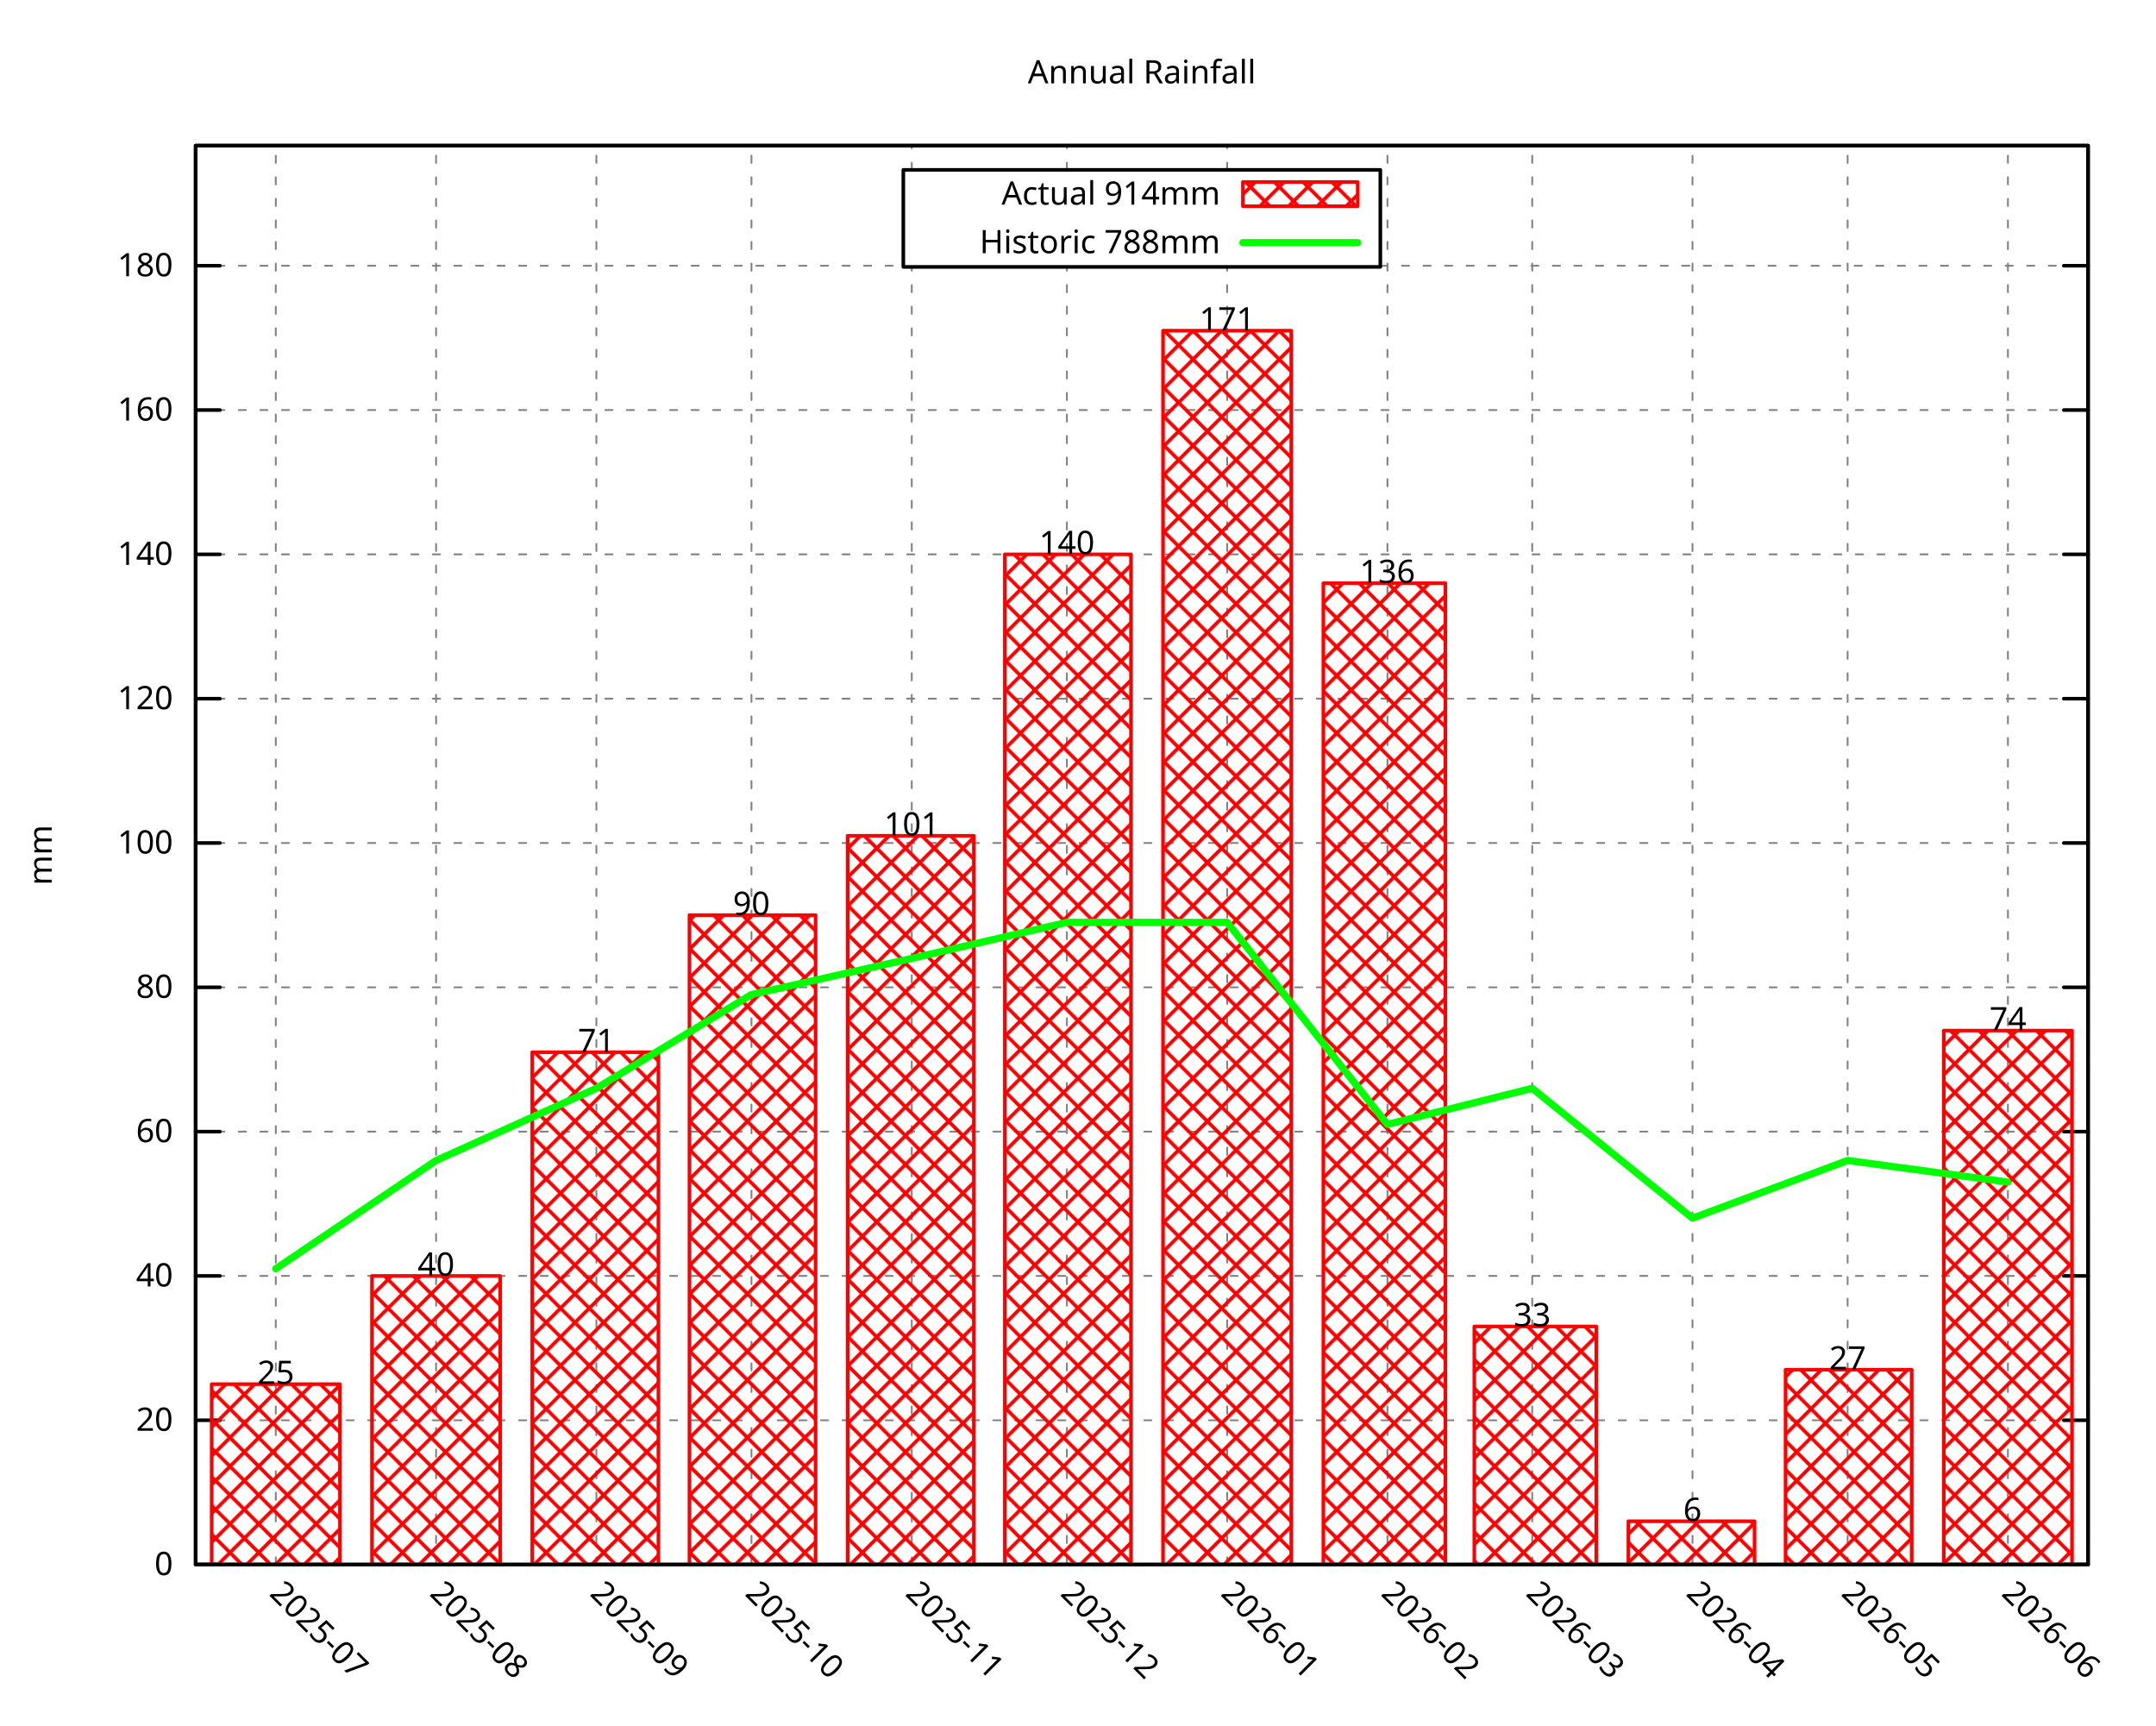
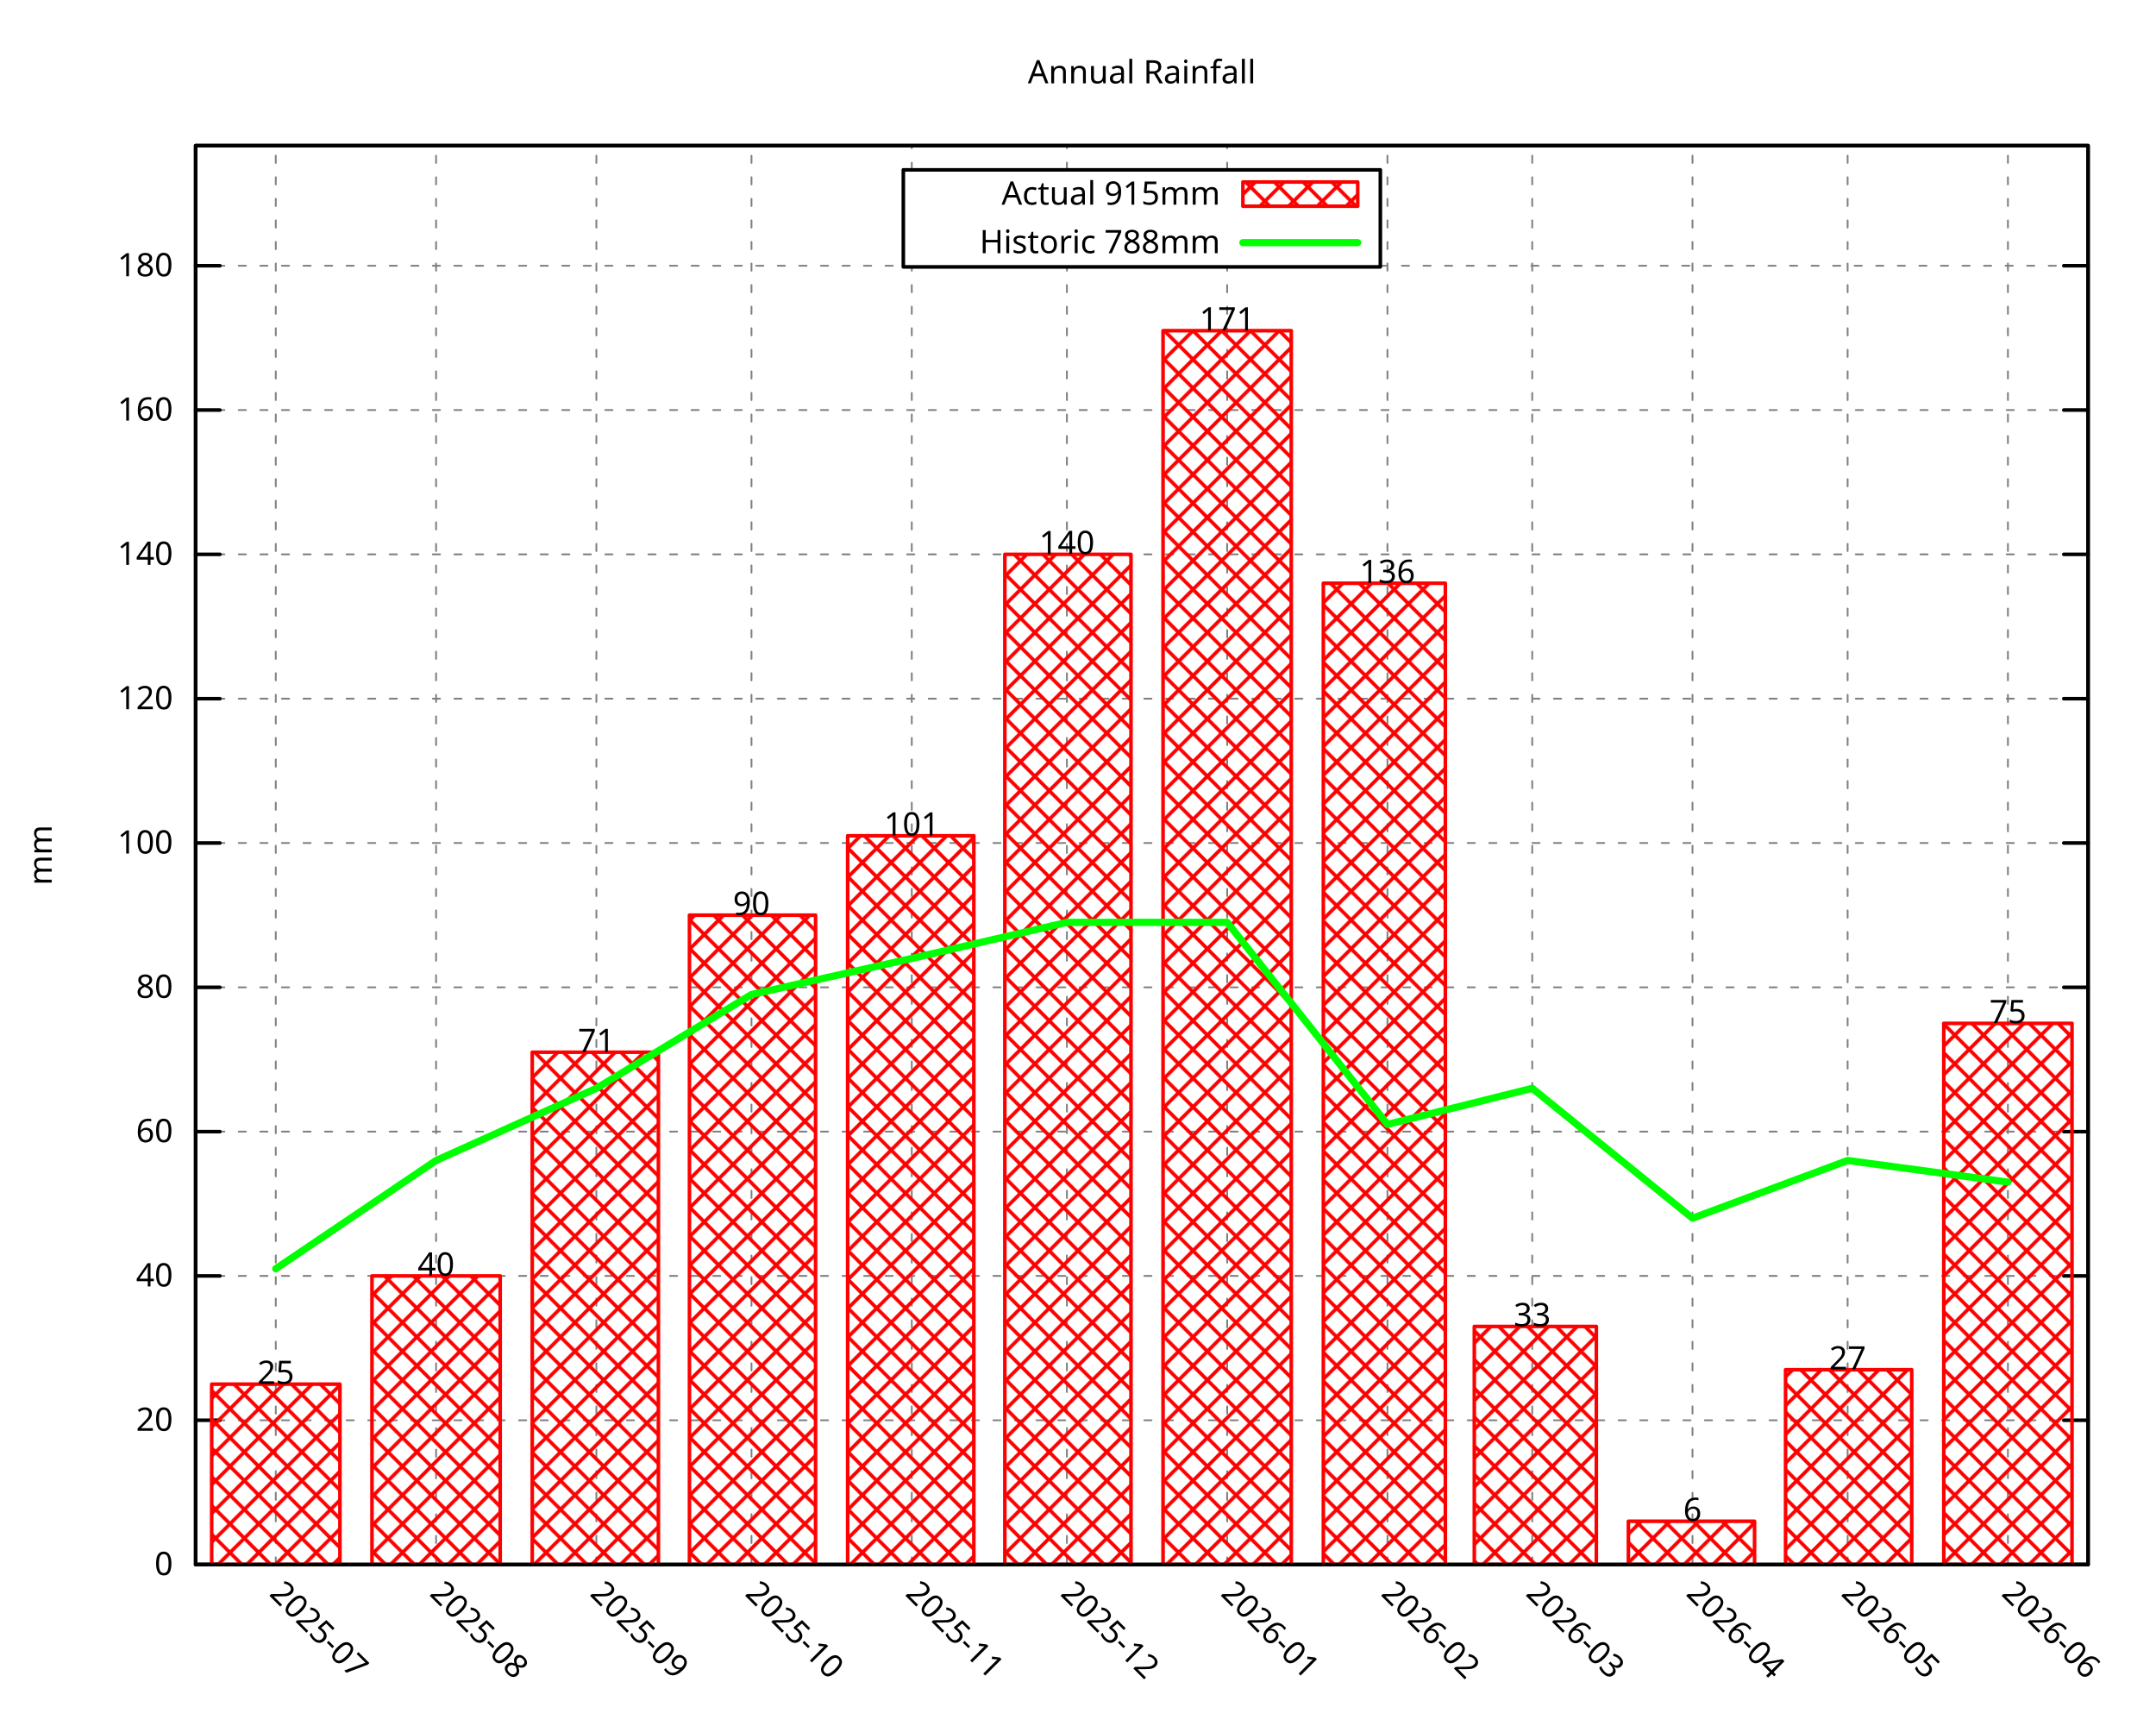
<svg xmlns="http://www.w3.org/2000/svg" xmlns:xlink="http://www.w3.org/1999/xlink" width="600" height="480" viewBox="0 0 600 480">
  <g id="gnuplot_canvas">
    <rect x="0" y="0" width="600" height="480" fill="none" />
    <defs>
      <circle id="gpDot" r="0.5" stroke-width="0.5" stroke="currentColor" />
      <path id="gpPt0" stroke-width="0.296" stroke="currentColor" d="M-1,0 h2 M0,-1 v2" />
      <path id="gpPt1" stroke-width="0.296" stroke="currentColor" d="M-1,-1 L1,1 M1,-1 L-1,1" />
      <path id="gpPt2" stroke-width="0.296" stroke="currentColor" d="M-1,0 L1,0 M0,-1 L0,1 M-1,-1 L1,1 M-1,1 L1,-1" />
      <rect id="gpPt3" stroke-width="0.296" stroke="currentColor" x="-1" y="-1" width="2" height="2" />
      <rect id="gpPt4" stroke-width="0.296" stroke="currentColor" fill="currentColor" x="-1" y="-1" width="2" height="2" />
      <circle id="gpPt5" stroke-width="0.296" stroke="currentColor" cx="0" cy="0" r="1" />
      <use xlink:href="#gpPt5" id="gpPt6" fill="currentColor" stroke="none" />
      <path id="gpPt7" stroke-width="0.296" stroke="currentColor" d="M0,-1.33 L-1.33,0.67 L1.33,0.67 z" />
      <use xlink:href="#gpPt7" id="gpPt8" fill="currentColor" stroke="none" />
      <use xlink:href="#gpPt7" id="gpPt9" stroke="currentColor" transform="rotate(180)" />
      <use xlink:href="#gpPt9" id="gpPt10" fill="currentColor" stroke="none" />
      <use xlink:href="#gpPt3" id="gpPt11" stroke="currentColor" transform="rotate(45)" />
      <use xlink:href="#gpPt11" id="gpPt12" fill="currentColor" stroke="none" />
      <path id="gpPt13" stroke-width="0.296" stroke="currentColor" d="M0,1.330 L1.265,0.411 L0.782,-1.067 L-0.782,-1.076 L-1.265,0.411 z" />
      <use xlink:href="#gpPt13" id="gpPt14" fill="currentColor" stroke="none" />
      <filter id="textbox" filterUnits="objectBoundingBox" x="0" y="0" height="1" width="1">
        <feFlood flood-color="white" flood-opacity="1" result="bgnd" />
        <feComposite in="SourceGraphic" in2="bgnd" operator="atop" />
      </filter>
      <filter id="greybox" filterUnits="objectBoundingBox" x="0" y="0" height="1" width="1">
        <feFlood flood-color="lightgrey" flood-opacity="1" result="grey" />
        <feComposite in="SourceGraphic" in2="grey" operator="atop" />
      </filter>
    </defs>
    <g fill="none" color="white" stroke="currentColor" stroke-width="1.00" stroke-linecap="round" stroke-linejoin="round">
</g>
    <g fill="none" color="black" stroke="currentColor" stroke-width="1.00" stroke-linecap="round" stroke-linejoin="round">
</g>
    <g fill="none" color="black" stroke="black" stroke-width="0.50" stroke-linecap="round" stroke-linejoin="round">
</g>
    <g fill="none" color="gray" stroke="currentColor" stroke-width="0.50" stroke-linecap="round" stroke-linejoin="round">
      <path stroke="gray" stroke-dasharray="2,4" class="gridline" d="M54.45,435.32 L581.09,435.32  " />
    </g>
    <g fill="none" color="gray" stroke="gray" stroke-width="1.00" stroke-linecap="round" stroke-linejoin="round">
</g>
    <g fill="none" color="black" stroke="currentColor" stroke-width="1.00" stroke-linecap="round" stroke-linejoin="round">
      <path stroke="black" d="M54.45,435.32 L61.20,435.32 M581.09,435.32 L574.34,435.32  " />
      <g transform="translate(48.15,438.25)" stroke="none" fill="black" font-family="Droid Sans" font-size="9.00" text-anchor="end">
        <text>
          <tspan font-family="Droid Sans"> 0</tspan>
        </text>
      </g>
    </g>
    <g fill="none" color="black" stroke="currentColor" stroke-width="1.00" stroke-linecap="round" stroke-linejoin="round">
</g>
    <g fill="none" color="black" stroke="black" stroke-width="0.50" stroke-linecap="round" stroke-linejoin="round">
</g>
    <g fill="none" color="gray" stroke="currentColor" stroke-width="0.50" stroke-linecap="round" stroke-linejoin="round">
      <path stroke="gray" stroke-dasharray="2,4" class="gridline" d="M54.45,395.17 L581.09,395.17  " />
    </g>
    <g fill="none" color="gray" stroke="gray" stroke-width="1.00" stroke-linecap="round" stroke-linejoin="round">
</g>
    <g fill="none" color="black" stroke="currentColor" stroke-width="1.00" stroke-linecap="round" stroke-linejoin="round">
      <path stroke="black" d="M54.45,395.17 L61.20,395.17 M581.09,395.17 L574.34,395.17  " />
      <g transform="translate(48.15,398.10)" stroke="none" fill="black" font-family="Droid Sans" font-size="9.00" text-anchor="end">
        <text>
          <tspan font-family="Droid Sans"> 20</tspan>
        </text>
      </g>
    </g>
    <g fill="none" color="black" stroke="currentColor" stroke-width="1.00" stroke-linecap="round" stroke-linejoin="round">
</g>
    <g fill="none" color="black" stroke="black" stroke-width="0.50" stroke-linecap="round" stroke-linejoin="round">
</g>
    <g fill="none" color="gray" stroke="currentColor" stroke-width="0.50" stroke-linecap="round" stroke-linejoin="round">
      <path stroke="gray" stroke-dasharray="2,4" class="gridline" d="M54.45,355.01 L581.09,355.01  " />
    </g>
    <g fill="none" color="gray" stroke="gray" stroke-width="1.00" stroke-linecap="round" stroke-linejoin="round">
</g>
    <g fill="none" color="black" stroke="currentColor" stroke-width="1.00" stroke-linecap="round" stroke-linejoin="round">
      <path stroke="black" d="M54.45,355.01 L61.20,355.01 M581.09,355.01 L574.34,355.01  " />
      <g transform="translate(48.15,357.94)" stroke="none" fill="black" font-family="Droid Sans" font-size="9.00" text-anchor="end">
        <text>
          <tspan font-family="Droid Sans"> 40</tspan>
        </text>
      </g>
    </g>
    <g fill="none" color="black" stroke="currentColor" stroke-width="1.00" stroke-linecap="round" stroke-linejoin="round">
</g>
    <g fill="none" color="black" stroke="black" stroke-width="0.50" stroke-linecap="round" stroke-linejoin="round">
</g>
    <g fill="none" color="gray" stroke="currentColor" stroke-width="0.50" stroke-linecap="round" stroke-linejoin="round">
      <path stroke="gray" stroke-dasharray="2,4" class="gridline" d="M54.45,314.86 L581.09,314.86  " />
    </g>
    <g fill="none" color="gray" stroke="gray" stroke-width="1.00" stroke-linecap="round" stroke-linejoin="round">
</g>
    <g fill="none" color="black" stroke="currentColor" stroke-width="1.00" stroke-linecap="round" stroke-linejoin="round">
      <path stroke="black" d="M54.45,314.86 L61.20,314.86 M581.09,314.86 L574.34,314.86  " />
      <g transform="translate(48.15,317.79)" stroke="none" fill="black" font-family="Droid Sans" font-size="9.00" text-anchor="end">
        <text>
          <tspan font-family="Droid Sans"> 60</tspan>
        </text>
      </g>
    </g>
    <g fill="none" color="black" stroke="currentColor" stroke-width="1.00" stroke-linecap="round" stroke-linejoin="round">
</g>
    <g fill="none" color="black" stroke="black" stroke-width="0.50" stroke-linecap="round" stroke-linejoin="round">
</g>
    <g fill="none" color="gray" stroke="currentColor" stroke-width="0.50" stroke-linecap="round" stroke-linejoin="round">
      <path stroke="gray" stroke-dasharray="2,4" class="gridline" d="M54.45,274.71 L581.09,274.71  " />
    </g>
    <g fill="none" color="gray" stroke="gray" stroke-width="1.00" stroke-linecap="round" stroke-linejoin="round">
</g>
    <g fill="none" color="black" stroke="currentColor" stroke-width="1.00" stroke-linecap="round" stroke-linejoin="round">
      <path stroke="black" d="M54.45,274.71 L61.20,274.71 M581.09,274.71 L574.34,274.71  " />
      <g transform="translate(48.15,277.64)" stroke="none" fill="black" font-family="Droid Sans" font-size="9.00" text-anchor="end">
        <text>
          <tspan font-family="Droid Sans"> 80</tspan>
        </text>
      </g>
    </g>
    <g fill="none" color="black" stroke="currentColor" stroke-width="1.00" stroke-linecap="round" stroke-linejoin="round">
</g>
    <g fill="none" color="black" stroke="black" stroke-width="0.50" stroke-linecap="round" stroke-linejoin="round">
</g>
    <g fill="none" color="gray" stroke="currentColor" stroke-width="0.50" stroke-linecap="round" stroke-linejoin="round">
      <path stroke="gray" stroke-dasharray="2,4" class="gridline" d="M54.45,234.55 L581.09,234.55  " />
    </g>
    <g fill="none" color="gray" stroke="gray" stroke-width="1.00" stroke-linecap="round" stroke-linejoin="round">
</g>
    <g fill="none" color="black" stroke="currentColor" stroke-width="1.00" stroke-linecap="round" stroke-linejoin="round">
      <path stroke="black" d="M54.45,234.55 L61.20,234.55 M581.09,234.55 L574.34,234.55  " />
      <g transform="translate(48.15,237.48)" stroke="none" fill="black" font-family="Droid Sans" font-size="9.00" text-anchor="end">
        <text>
          <tspan font-family="Droid Sans"> 100</tspan>
        </text>
      </g>
    </g>
    <g fill="none" color="black" stroke="currentColor" stroke-width="1.00" stroke-linecap="round" stroke-linejoin="round">
</g>
    <g fill="none" color="black" stroke="black" stroke-width="0.50" stroke-linecap="round" stroke-linejoin="round">
</g>
    <g fill="none" color="gray" stroke="currentColor" stroke-width="0.50" stroke-linecap="round" stroke-linejoin="round">
      <path stroke="gray" stroke-dasharray="2,4" class="gridline" d="M54.45,194.40 L581.09,194.40  " />
    </g>
    <g fill="none" color="gray" stroke="gray" stroke-width="1.00" stroke-linecap="round" stroke-linejoin="round">
</g>
    <g fill="none" color="black" stroke="currentColor" stroke-width="1.00" stroke-linecap="round" stroke-linejoin="round">
      <path stroke="black" d="M54.45,194.40 L61.20,194.40 M581.09,194.40 L574.34,194.40  " />
      <g transform="translate(48.15,197.33)" stroke="none" fill="black" font-family="Droid Sans" font-size="9.00" text-anchor="end">
        <text>
          <tspan font-family="Droid Sans"> 120</tspan>
        </text>
      </g>
    </g>
    <g fill="none" color="black" stroke="currentColor" stroke-width="1.00" stroke-linecap="round" stroke-linejoin="round">
</g>
    <g fill="none" color="black" stroke="black" stroke-width="0.50" stroke-linecap="round" stroke-linejoin="round">
</g>
    <g fill="none" color="gray" stroke="currentColor" stroke-width="0.50" stroke-linecap="round" stroke-linejoin="round">
      <path stroke="gray" stroke-dasharray="2,4" class="gridline" d="M54.45,154.24 L581.09,154.24  " />
    </g>
    <g fill="none" color="gray" stroke="gray" stroke-width="1.00" stroke-linecap="round" stroke-linejoin="round">
</g>
    <g fill="none" color="black" stroke="currentColor" stroke-width="1.00" stroke-linecap="round" stroke-linejoin="round">
      <path stroke="black" d="M54.45,154.24 L61.20,154.24 M581.09,154.24 L574.34,154.24  " />
      <g transform="translate(48.15,157.17)" stroke="none" fill="black" font-family="Droid Sans" font-size="9.00" text-anchor="end">
        <text>
          <tspan font-family="Droid Sans"> 140</tspan>
        </text>
      </g>
    </g>
    <g fill="none" color="black" stroke="currentColor" stroke-width="1.00" stroke-linecap="round" stroke-linejoin="round">
</g>
    <g fill="none" color="black" stroke="black" stroke-width="0.50" stroke-linecap="round" stroke-linejoin="round">
</g>
    <g fill="none" color="gray" stroke="currentColor" stroke-width="0.50" stroke-linecap="round" stroke-linejoin="round">
      <path stroke="gray" stroke-dasharray="2,4" class="gridline" d="M54.45,114.09 L581.09,114.09  " />
    </g>
    <g fill="none" color="gray" stroke="gray" stroke-width="1.00" stroke-linecap="round" stroke-linejoin="round">
</g>
    <g fill="none" color="black" stroke="currentColor" stroke-width="1.00" stroke-linecap="round" stroke-linejoin="round">
      <path stroke="black" d="M54.45,114.09 L61.20,114.09 M581.09,114.09 L574.34,114.09  " />
      <g transform="translate(48.15,117.02)" stroke="none" fill="black" font-family="Droid Sans" font-size="9.00" text-anchor="end">
        <text>
          <tspan font-family="Droid Sans"> 160</tspan>
        </text>
      </g>
    </g>
    <g fill="none" color="black" stroke="currentColor" stroke-width="1.00" stroke-linecap="round" stroke-linejoin="round">
</g>
    <g fill="none" color="black" stroke="black" stroke-width="0.50" stroke-linecap="round" stroke-linejoin="round">
</g>
    <g fill="none" color="gray" stroke="currentColor" stroke-width="0.50" stroke-linecap="round" stroke-linejoin="round">
      <path stroke="gray" stroke-dasharray="2,4" class="gridline" d="M54.45,73.94 L251.39,73.94 M384.14,73.94 L581.09,73.94  " />
    </g>
    <g fill="none" color="gray" stroke="gray" stroke-width="1.00" stroke-linecap="round" stroke-linejoin="round">
</g>
    <g fill="none" color="black" stroke="currentColor" stroke-width="1.00" stroke-linecap="round" stroke-linejoin="round">
      <path stroke="black" d="M54.45,73.94 L61.20,73.94 M581.09,73.94 L574.34,73.94  " />
      <g transform="translate(48.15,76.87)" stroke="none" fill="black" font-family="Droid Sans" font-size="9.00" text-anchor="end">
        <text>
          <tspan font-family="Droid Sans"> 180</tspan>
        </text>
      </g>
    </g>
    <g fill="none" color="black" stroke="currentColor" stroke-width="1.00" stroke-linecap="round" stroke-linejoin="round">
</g>
    <g fill="none" color="black" stroke="black" stroke-width="0.50" stroke-linecap="round" stroke-linejoin="round">
</g>
    <g fill="none" color="gray" stroke="currentColor" stroke-width="0.50" stroke-linecap="round" stroke-linejoin="round">
      <path stroke="gray" stroke-dasharray="2,4" class="gridline" d="M76.75,435.32 L76.75,40.51  " />
    </g>
    <g fill="none" color="gray" stroke="gray" stroke-width="1.00" stroke-linecap="round" stroke-linejoin="round">
</g>
    <g fill="none" color="black" stroke="currentColor" stroke-width="1.00" stroke-linecap="round" stroke-linejoin="round">
      <path stroke="black" d="M76.75,435.32 M76.75,40.51  " />
      <g transform="translate(74.68,443.69) rotate(45.00)" stroke="none" fill="black" font-family="Droid Sans" font-size="9.00" text-anchor="start">
        <text>
          <tspan font-family="Droid Sans">2025-07</tspan>
        </text>
      </g>
    </g>
    <g fill="none" color="black" stroke="currentColor" stroke-width="1.00" stroke-linecap="round" stroke-linejoin="round">
</g>
    <g fill="none" color="black" stroke="black" stroke-width="0.50" stroke-linecap="round" stroke-linejoin="round">
</g>
    <g fill="none" color="gray" stroke="currentColor" stroke-width="0.50" stroke-linecap="round" stroke-linejoin="round">
      <path stroke="gray" stroke-dasharray="2,4" class="gridline" d="M121.36,435.32 L121.36,40.51  " />
    </g>
    <g fill="none" color="gray" stroke="gray" stroke-width="1.00" stroke-linecap="round" stroke-linejoin="round">
</g>
    <g fill="none" color="black" stroke="currentColor" stroke-width="1.00" stroke-linecap="round" stroke-linejoin="round">
      <path stroke="black" d="M121.36,435.32 M121.36,40.51  " />
      <g transform="translate(119.29,443.69) rotate(45.00)" stroke="none" fill="black" font-family="Droid Sans" font-size="9.00" text-anchor="start">
        <text>
          <tspan font-family="Droid Sans">2025-08</tspan>
        </text>
      </g>
    </g>
    <g fill="none" color="black" stroke="currentColor" stroke-width="1.00" stroke-linecap="round" stroke-linejoin="round">
</g>
    <g fill="none" color="black" stroke="black" stroke-width="0.50" stroke-linecap="round" stroke-linejoin="round">
</g>
    <g fill="none" color="gray" stroke="currentColor" stroke-width="0.50" stroke-linecap="round" stroke-linejoin="round">
      <path stroke="gray" stroke-dasharray="2,4" class="gridline" d="M165.97,435.32 L165.97,40.51  " />
    </g>
    <g fill="none" color="gray" stroke="gray" stroke-width="1.00" stroke-linecap="round" stroke-linejoin="round">
</g>
    <g fill="none" color="black" stroke="currentColor" stroke-width="1.00" stroke-linecap="round" stroke-linejoin="round">
      <path stroke="black" d="M165.97,435.32 M165.97,40.51  " />
      <g transform="translate(163.90,443.69) rotate(45.00)" stroke="none" fill="black" font-family="Droid Sans" font-size="9.00" text-anchor="start">
        <text>
          <tspan font-family="Droid Sans">2025-09</tspan>
        </text>
      </g>
    </g>
    <g fill="none" color="black" stroke="currentColor" stroke-width="1.00" stroke-linecap="round" stroke-linejoin="round">
</g>
    <g fill="none" color="black" stroke="black" stroke-width="0.50" stroke-linecap="round" stroke-linejoin="round">
</g>
    <g fill="none" color="gray" stroke="currentColor" stroke-width="0.50" stroke-linecap="round" stroke-linejoin="round">
      <path stroke="gray" stroke-dasharray="2,4" class="gridline" d="M209.13,435.32 L209.13,40.51  " />
    </g>
    <g fill="none" color="gray" stroke="gray" stroke-width="1.00" stroke-linecap="round" stroke-linejoin="round">
</g>
    <g fill="none" color="black" stroke="currentColor" stroke-width="1.00" stroke-linecap="round" stroke-linejoin="round">
      <path stroke="black" d="M209.13,435.32 M209.13,40.51  " />
      <g transform="translate(207.06,443.69) rotate(45.00)" stroke="none" fill="black" font-family="Droid Sans" font-size="9.00" text-anchor="start">
        <text>
          <tspan font-family="Droid Sans">2025-10</tspan>
        </text>
      </g>
    </g>
    <g fill="none" color="black" stroke="currentColor" stroke-width="1.00" stroke-linecap="round" stroke-linejoin="round">
</g>
    <g fill="none" color="black" stroke="black" stroke-width="0.50" stroke-linecap="round" stroke-linejoin="round">
</g>
    <g fill="none" color="gray" stroke="currentColor" stroke-width="0.50" stroke-linecap="round" stroke-linejoin="round">
      <path stroke="gray" stroke-dasharray="2,4" class="gridline" d="M253.74,435.32 L253.74,74.26 M253.74,47.26 L253.74,40.51  " />
    </g>
    <g fill="none" color="gray" stroke="gray" stroke-width="1.00" stroke-linecap="round" stroke-linejoin="round">
</g>
    <g fill="none" color="black" stroke="currentColor" stroke-width="1.00" stroke-linecap="round" stroke-linejoin="round">
      <path stroke="black" d="M253.74,435.32 M253.74,40.51  " />
      <g transform="translate(251.67,443.69) rotate(45.00)" stroke="none" fill="black" font-family="Droid Sans" font-size="9.00" text-anchor="start">
        <text>
          <tspan font-family="Droid Sans">2025-11</tspan>
        </text>
      </g>
    </g>
    <g fill="none" color="black" stroke="currentColor" stroke-width="1.00" stroke-linecap="round" stroke-linejoin="round">
</g>
    <g fill="none" color="black" stroke="black" stroke-width="0.50" stroke-linecap="round" stroke-linejoin="round">
</g>
    <g fill="none" color="gray" stroke="currentColor" stroke-width="0.50" stroke-linecap="round" stroke-linejoin="round">
      <path stroke="gray" stroke-dasharray="2,4" class="gridline" d="M296.91,435.32 L296.91,74.26 M296.91,47.26 L296.91,40.51  " />
    </g>
    <g fill="none" color="gray" stroke="gray" stroke-width="1.00" stroke-linecap="round" stroke-linejoin="round">
</g>
    <g fill="none" color="black" stroke="currentColor" stroke-width="1.00" stroke-linecap="round" stroke-linejoin="round">
      <path stroke="black" d="M296.91,435.32 M296.91,40.51  " />
      <g transform="translate(294.84,443.69) rotate(45.00)" stroke="none" fill="black" font-family="Droid Sans" font-size="9.00" text-anchor="start">
        <text>
          <tspan font-family="Droid Sans">2025-12</tspan>
        </text>
      </g>
    </g>
    <g fill="none" color="black" stroke="currentColor" stroke-width="1.00" stroke-linecap="round" stroke-linejoin="round">
</g>
    <g fill="none" color="black" stroke="black" stroke-width="0.50" stroke-linecap="round" stroke-linejoin="round">
</g>
    <g fill="none" color="gray" stroke="currentColor" stroke-width="0.50" stroke-linecap="round" stroke-linejoin="round">
      <path stroke="gray" stroke-dasharray="2,4" class="gridline" d="M341.51,435.32 L341.51,74.26 M341.51,47.26 L341.51,40.51  " />
    </g>
    <g fill="none" color="gray" stroke="gray" stroke-width="1.00" stroke-linecap="round" stroke-linejoin="round">
</g>
    <g fill="none" color="black" stroke="currentColor" stroke-width="1.00" stroke-linecap="round" stroke-linejoin="round">
      <path stroke="black" d="M341.51,435.32 M341.51,40.51  " />
      <g transform="translate(339.44,443.69) rotate(45.00)" stroke="none" fill="black" font-family="Droid Sans" font-size="9.00" text-anchor="start">
        <text>
          <tspan font-family="Droid Sans">2026-01</tspan>
        </text>
      </g>
    </g>
    <g fill="none" color="black" stroke="currentColor" stroke-width="1.00" stroke-linecap="round" stroke-linejoin="round">
</g>
    <g fill="none" color="black" stroke="black" stroke-width="0.50" stroke-linecap="round" stroke-linejoin="round">
</g>
    <g fill="none" color="gray" stroke="currentColor" stroke-width="0.50" stroke-linecap="round" stroke-linejoin="round">
      <path stroke="gray" stroke-dasharray="2,4" class="gridline" d="M386.12,435.32 L386.12,40.51  " />
    </g>
    <g fill="none" color="gray" stroke="gray" stroke-width="1.00" stroke-linecap="round" stroke-linejoin="round">
</g>
    <g fill="none" color="black" stroke="currentColor" stroke-width="1.00" stroke-linecap="round" stroke-linejoin="round">
      <path stroke="black" d="M386.12,435.32 M386.12,40.51  " />
      <g transform="translate(384.05,443.69) rotate(45.00)" stroke="none" fill="black" font-family="Droid Sans" font-size="9.00" text-anchor="start">
        <text>
          <tspan font-family="Droid Sans">2026-02</tspan>
        </text>
      </g>
    </g>
    <g fill="none" color="black" stroke="currentColor" stroke-width="1.00" stroke-linecap="round" stroke-linejoin="round">
</g>
    <g fill="none" color="black" stroke="black" stroke-width="0.50" stroke-linecap="round" stroke-linejoin="round">
</g>
    <g fill="none" color="gray" stroke="currentColor" stroke-width="0.50" stroke-linecap="round" stroke-linejoin="round">
      <path stroke="gray" stroke-dasharray="2,4" class="gridline" d="M426.41,435.32 L426.41,40.51  " />
    </g>
    <g fill="none" color="gray" stroke="gray" stroke-width="1.00" stroke-linecap="round" stroke-linejoin="round">
</g>
    <g fill="none" color="black" stroke="currentColor" stroke-width="1.00" stroke-linecap="round" stroke-linejoin="round">
      <path stroke="black" d="M426.41,435.32 M426.41,40.51  " />
      <g transform="translate(424.34,443.69) rotate(45.00)" stroke="none" fill="black" font-family="Droid Sans" font-size="9.00" text-anchor="start">
        <text>
          <tspan font-family="Droid Sans">2026-03</tspan>
        </text>
      </g>
    </g>
    <g fill="none" color="black" stroke="currentColor" stroke-width="1.00" stroke-linecap="round" stroke-linejoin="round">
</g>
    <g fill="none" color="black" stroke="black" stroke-width="0.50" stroke-linecap="round" stroke-linejoin="round">
</g>
    <g fill="none" color="gray" stroke="currentColor" stroke-width="0.50" stroke-linecap="round" stroke-linejoin="round">
      <path stroke="gray" stroke-dasharray="2,4" class="gridline" d="M471.01,435.32 L471.01,40.51  " />
    </g>
    <g fill="none" color="gray" stroke="gray" stroke-width="1.00" stroke-linecap="round" stroke-linejoin="round">
</g>
    <g fill="none" color="black" stroke="currentColor" stroke-width="1.00" stroke-linecap="round" stroke-linejoin="round">
      <path stroke="black" d="M471.01,435.32 M471.01,40.51  " />
      <g transform="translate(468.94,443.69) rotate(45.00)" stroke="none" fill="black" font-family="Droid Sans" font-size="9.00" text-anchor="start">
        <text>
          <tspan font-family="Droid Sans">2026-04</tspan>
        </text>
      </g>
    </g>
    <g fill="none" color="black" stroke="currentColor" stroke-width="1.00" stroke-linecap="round" stroke-linejoin="round">
</g>
    <g fill="none" color="black" stroke="black" stroke-width="0.50" stroke-linecap="round" stroke-linejoin="round">
</g>
    <g fill="none" color="gray" stroke="currentColor" stroke-width="0.50" stroke-linecap="round" stroke-linejoin="round">
      <path stroke="gray" stroke-dasharray="2,4" class="gridline" d="M514.18,435.32 L514.18,40.51  " />
    </g>
    <g fill="none" color="gray" stroke="gray" stroke-width="1.00" stroke-linecap="round" stroke-linejoin="round">
</g>
    <g fill="none" color="black" stroke="currentColor" stroke-width="1.00" stroke-linecap="round" stroke-linejoin="round">
      <path stroke="black" d="M514.18,435.32 M514.18,40.51  " />
      <g transform="translate(512.11,443.69) rotate(45.00)" stroke="none" fill="black" font-family="Droid Sans" font-size="9.00" text-anchor="start">
        <text>
          <tspan font-family="Droid Sans">2026-05</tspan>
        </text>
      </g>
    </g>
    <g fill="none" color="black" stroke="currentColor" stroke-width="1.00" stroke-linecap="round" stroke-linejoin="round">
</g>
    <g fill="none" color="black" stroke="black" stroke-width="0.50" stroke-linecap="round" stroke-linejoin="round">
</g>
    <g fill="none" color="gray" stroke="currentColor" stroke-width="0.50" stroke-linecap="round" stroke-linejoin="round">
      <path stroke="gray" stroke-dasharray="2,4" class="gridline" d="M558.79,435.32 L558.79,40.51  " />
    </g>
    <g fill="none" color="gray" stroke="gray" stroke-width="1.00" stroke-linecap="round" stroke-linejoin="round">
</g>
    <g fill="none" color="black" stroke="currentColor" stroke-width="1.00" stroke-linecap="round" stroke-linejoin="round">
      <path stroke="black" d="M558.79,435.32 M558.79,40.51  " />
      <g transform="translate(556.72,443.69) rotate(45.00)" stroke="none" fill="black" font-family="Droid Sans" font-size="9.00" text-anchor="start">
        <text>
          <tspan font-family="Droid Sans">2026-06</tspan>
        </text>
      </g>
    </g>
    <g fill="none" color="black" stroke="currentColor" stroke-width="1.00" stroke-linecap="round" stroke-linejoin="round">
</g>
    <g fill="none" color="black" stroke="currentColor" stroke-width="1.00" stroke-linecap="round" stroke-linejoin="round">
      <path stroke="black" d="M54.45,40.51 L54.45,435.32 L581.09,435.32 L581.09,40.51 L54.45,40.51 Z  " />
    </g>
    <g fill="none" color="black" stroke="currentColor" stroke-width="1.00" stroke-linecap="round" stroke-linejoin="round">
</g>
    <g fill="none" color="black" stroke="currentColor" stroke-width="1.00" stroke-linecap="round" stroke-linejoin="round">
      <path stroke="black" d="M251.39,74.26 L251.39,47.26 L384.14,47.26 L384.14,74.26 L251.39,74.26 Z  " />
    </g>
    <g id="gnuplot_plot_1">
      <g fill="none" color="black" stroke="currentColor" stroke-width="1.00" stroke-linecap="round" stroke-linejoin="round">
        <g transform="translate(339.59,56.94)" stroke="none" fill="black" font-family="Droid Sans" font-size="9.00" text-anchor="end">
          <text>
-             <tspan font-family="Droid Sans">Actual 914mm</tspan>
+             <tspan font-family="Droid Sans">Actual 915mm</tspan>
          </text>
        </g>
      </g>
      <g fill="none" color="black" stroke="currentColor" stroke-width="1.00" stroke-linecap="round" stroke-linejoin="round">
        <defs>
          <pattern id="gpPat1" patternUnits="userSpaceOnUse" x="0" y="0" width="8" height="8">
            <path style="fill:none; stroke:rgb(255,0,0)" d="M0,0 L8,8 M0,8 L8,0" />
          </pattern>
        </defs>
        <g stroke="none" shape-rendering="crispEdges">
          <polygon fill="url(#gpPat1)" points="345.89,57.38 377.84,57.38 377.84,50.63 345.89,50.63 " />
        </g>
        <path stroke="rgb(255,   0,   0)" d="M345.89,57.38 L377.84,57.38 L377.84,50.64 L345.89,50.64 L345.89,57.38 Z  " />
      </g>
      <g fill="none" color="black" stroke="currentColor" stroke-width="1.00" stroke-linecap="round" stroke-linejoin="round">
        <defs>
          <pattern id="gpPat2" patternUnits="userSpaceOnUse" x="0" y="0" width="8" height="8">
            <path style="fill:none; stroke:rgb(255,0,0)" d="M0,0 L8,8 M0,8 L8,0" />
          </pattern>
        </defs>
        <g stroke="none" shape-rendering="crispEdges">
          <polygon fill="url(#gpPat2)" points="58.91,435.32 94.61,435.32 94.61,385.12 58.91,385.12 " />
        </g>
        <path stroke="rgb(255,   0,   0)" d="M58.91,435.32 L58.91,385.13 L94.60,385.13 L94.60,435.32 L58.91,435.32 Z  " />
        <g stroke="none" shape-rendering="crispEdges">
          <polygon fill="url(#gpPat2)" points="103.52,435.32 139.21,435.32 139.21,355.00 103.52,355.00 " />
        </g>
        <path stroke="rgb(255,   0,   0)" d="M103.52,435.32 L103.52,355.01 L139.20,355.01 L139.20,435.32 L103.52,435.32 Z  " />
        <g stroke="none" shape-rendering="crispEdges">
          <polygon fill="url(#gpPat2)" points="148.12,435.32 183.24,435.32 183.24,292.76 148.12,292.76 " />
        </g>
        <path stroke="rgb(255,   0,   0)" d="M148.12,435.32 L148.12,292.77 L183.23,292.77 L183.23,435.32 L148.12,435.32 Z  " />
        <g stroke="none" shape-rendering="crispEdges">
          <polygon fill="url(#gpPat2)" points="191.87,435.32 226.98,435.32 226.98,254.62 191.87,254.62 " />
        </g>
        <path stroke="rgb(255,   0,   0)" d="M191.87,435.32 L191.87,254.63 L226.97,254.63 L226.97,435.32 L191.87,435.32 Z  " />
        <g stroke="none" shape-rendering="crispEdges">
          <polygon fill="url(#gpPat2)" points="235.90,435.32 271.02,435.32 271.02,232.53 235.90,232.53 " />
        </g>
        <path stroke="rgb(255,   0,   0)" d="M235.90,435.32 L235.90,232.54 L271.01,232.54 L271.01,435.32 L235.90,435.32 Z  " />
        <g stroke="none" shape-rendering="crispEdges">
          <polygon fill="url(#gpPat2)" points="279.64,435.32 314.76,435.32 314.76,154.23 279.64,154.23 " />
        </g>
        <path stroke="rgb(255,   0,   0)" d="M279.64,435.32 L279.64,154.24 L314.75,154.24 L314.75,435.32 L279.64,435.32 Z  " />
        <g stroke="none" shape-rendering="crispEdges">
          <polygon fill="url(#gpPat2)" points="323.67,435.32 359.36,435.32 359.36,92.00 323.67,92.00 " />
        </g>
        <path stroke="rgb(255,   0,   0)" d="M323.67,435.32 L323.67,92.01 L359.35,92.01 L359.35,435.32 L323.67,435.32 Z  " />
        <g stroke="none" shape-rendering="crispEdges">
          <polygon fill="url(#gpPat2)" points="368.28,435.32 402.24,435.32 402.24,162.27 368.28,162.27 " />
        </g>
        <path stroke="rgb(255,   0,   0)" d="M368.28,435.32 L368.28,162.28 L402.23,162.28 L402.23,435.32 L368.28,435.32 Z  " />
        <g stroke="none" shape-rendering="crispEdges">
          <polygon fill="url(#gpPat2)" points="410.29,435.32 444.26,435.32 444.26,369.06 410.29,369.06 " />
        </g>
        <path stroke="rgb(255,   0,   0)" d="M410.29,435.32 L410.29,369.07 L444.25,369.07 L444.25,435.32 L410.29,435.32 Z  " />
        <g stroke="none" shape-rendering="crispEdges">
          <polygon fill="url(#gpPat2)" points="453.17,435.32 488.29,435.32 488.29,423.26 453.17,423.26 " />
        </g>
        <path stroke="rgb(255,   0,   0)" d="M453.17,435.32 L453.17,423.27 L488.28,423.27 L488.28,435.32 L453.17,435.32 Z  " />
        <g stroke="none" shape-rendering="crispEdges">
          <polygon fill="url(#gpPat2)" points="496.91,435.32 532.03,435.32 532.03,381.10 496.91,381.10 " />
        </g>
        <path stroke="rgb(255,   0,   0)" d="M496.91,435.32 L496.91,381.11 L532.02,381.11 L532.02,435.32 L496.91,435.32 Z  " />
        <g stroke="none" shape-rendering="crispEdges">
-           <polygon fill="url(#gpPat2)" points="540.94,435.32 576.64,435.32 576.64,286.74 540.94,286.74 " />
-         </g>
-         <path stroke="rgb(255,   0,   0)" d="M540.94,435.32 L540.94,286.75 L576.63,286.75 L576.63,435.32 L540.94,435.32 Z  " />
+           <polygon fill="url(#gpPat2)" points="540.94,435.32 576.64,435.32 576.64,284.73 540.94,284.73 " />
+         </g>
+         <path stroke="rgb(255,   0,   0)" d="M540.94,435.32 L540.94,284.74 L576.63,284.74 L576.63,435.32 L540.94,435.32 Z  " />
      </g>
    </g>
    <g id="gnuplot_plot_2" fill="none">
      <g fill="none" color="black" stroke="currentColor" stroke-width="1.00" stroke-linecap="round" stroke-linejoin="round">
        <g transform="translate(76.75,385.05)" stroke="none" fill="black" font-family="Droid Sans" font-size="9.00" text-anchor="middle">
          <text>
            <tspan font-family="Droid Sans">25</tspan>
          </text>
        </g>
        <g transform="translate(121.36,354.93)" stroke="none" fill="black" font-family="Droid Sans" font-size="9.00" text-anchor="middle">
          <text>
            <tspan font-family="Droid Sans">40</tspan>
          </text>
        </g>
        <g transform="translate(165.97,292.69)" stroke="none" fill="black" font-family="Droid Sans" font-size="9.00" text-anchor="middle">
          <text>
            <tspan font-family="Droid Sans">71</tspan>
          </text>
        </g>
        <g transform="translate(209.13,254.55)" stroke="none" fill="black" font-family="Droid Sans" font-size="9.00" text-anchor="middle">
          <text>
            <tspan font-family="Droid Sans">90</tspan>
          </text>
        </g>
        <g transform="translate(253.74,232.46)" stroke="none" fill="black" font-family="Droid Sans" font-size="9.00" text-anchor="middle">
          <text>
            <tspan font-family="Droid Sans">101</tspan>
          </text>
        </g>
        <g transform="translate(296.91,154.16)" stroke="none" fill="black" font-family="Droid Sans" font-size="9.00" text-anchor="middle">
          <text>
            <tspan font-family="Droid Sans">140</tspan>
          </text>
        </g>
        <g transform="translate(341.51,91.93)" stroke="none" fill="black" font-family="Droid Sans" font-size="9.00" text-anchor="middle">
          <text>
            <tspan font-family="Droid Sans">171</tspan>
          </text>
        </g>
        <g transform="translate(386.12,162.19)" stroke="none" fill="black" font-family="Droid Sans" font-size="9.00" text-anchor="middle">
          <text>
            <tspan font-family="Droid Sans">136</tspan>
          </text>
        </g>
        <g transform="translate(426.41,368.99)" stroke="none" fill="black" font-family="Droid Sans" font-size="9.00" text-anchor="middle">
          <text>
            <tspan font-family="Droid Sans">33</tspan>
          </text>
        </g>
        <g transform="translate(471.01,423.19)" stroke="none" fill="black" font-family="Droid Sans" font-size="9.00" text-anchor="middle">
          <text>
            <tspan font-family="Droid Sans">6</tspan>
          </text>
        </g>
        <g transform="translate(514.18,381.03)" stroke="none" fill="black" font-family="Droid Sans" font-size="9.00" text-anchor="middle">
          <text>
            <tspan font-family="Droid Sans">27</tspan>
          </text>
        </g>
-         <g transform="translate(558.79,286.67)" stroke="none" fill="black" font-family="Droid Sans" font-size="9.00" text-anchor="middle">
-           <text>
-             <tspan font-family="Droid Sans">74</tspan>
+         <g transform="translate(558.79,284.66)" stroke="none" fill="black" font-family="Droid Sans" font-size="9.00" text-anchor="middle">
+           <text>
+             <tspan font-family="Droid Sans">75</tspan>
          </text>
        </g>
      </g>
    </g>
    <g id="gnuplot_plot_3">
      <g fill="none" color="white" stroke="black" stroke-width="2.00" stroke-linecap="round" stroke-linejoin="round">
</g>
      <g fill="none" color="black" stroke="currentColor" stroke-width="2.00" stroke-linecap="round" stroke-linejoin="round">
        <g transform="translate(339.59,70.44)" stroke="none" fill="black" font-family="Droid Sans" font-size="9.00" text-anchor="end">
          <text>
            <tspan font-family="Droid Sans">Historic 788mm</tspan>
          </text>
        </g>
      </g>
      <g fill="none" color="black" stroke="currentColor" stroke-width="2.00" stroke-linecap="round" stroke-linejoin="round">
        <path stroke="rgb(  0, 255,   0)" d="M345.89,67.51 L377.84,67.51 M76.75,353.01 L121.36,322.89 L165.97,302.81 L209.13,276.71 L253.74,266.67 L296.91,256.64   L341.51,256.64 L386.12,312.85 L426.41,302.81 L471.01,338.95 L514.18,322.89 L558.79,328.91  " />
      </g>
    </g>
    <g fill="none" color="black" stroke="currentColor" stroke-width="2.00" stroke-linecap="round" stroke-linejoin="round">
</g>
    <g fill="none" color="black" stroke="black" stroke-width="1.00" stroke-linecap="round" stroke-linejoin="round">
</g>
    <g fill="none" color="black" stroke="currentColor" stroke-width="1.00" stroke-linecap="round" stroke-linejoin="round">
      <path stroke="black" d="M54.45,40.51 L54.45,435.32 L581.09,435.32 L581.09,40.51 L54.45,40.51 Z  " />
      <g transform="translate(14.39,237.92) rotate(270.00)" stroke="none" fill="black" font-family="Droid Sans" font-size="9.00" text-anchor="middle">
        <text>
          <tspan font-family="Droid Sans">mm</tspan>
        </text>
      </g>
    </g>
    <g fill="none" color="black" stroke="currentColor" stroke-width="1.00" stroke-linecap="round" stroke-linejoin="round">
</g>
    <g fill="none" color="black" stroke="currentColor" stroke-width="1.00" stroke-linecap="round" stroke-linejoin="round">
      <g transform="translate(317.77,23.19)" stroke="none" fill="black" font-family="Droid Sans" font-size="9.00" text-anchor="middle">
        <text>
          <tspan font-family="Droid Sans">Annual Rainfall</tspan>
        </text>
      </g>
    </g>
    <g fill="none" color="black" stroke="currentColor" stroke-width="1.00" stroke-linecap="round" stroke-linejoin="round">
</g>
  </g>
</svg>
